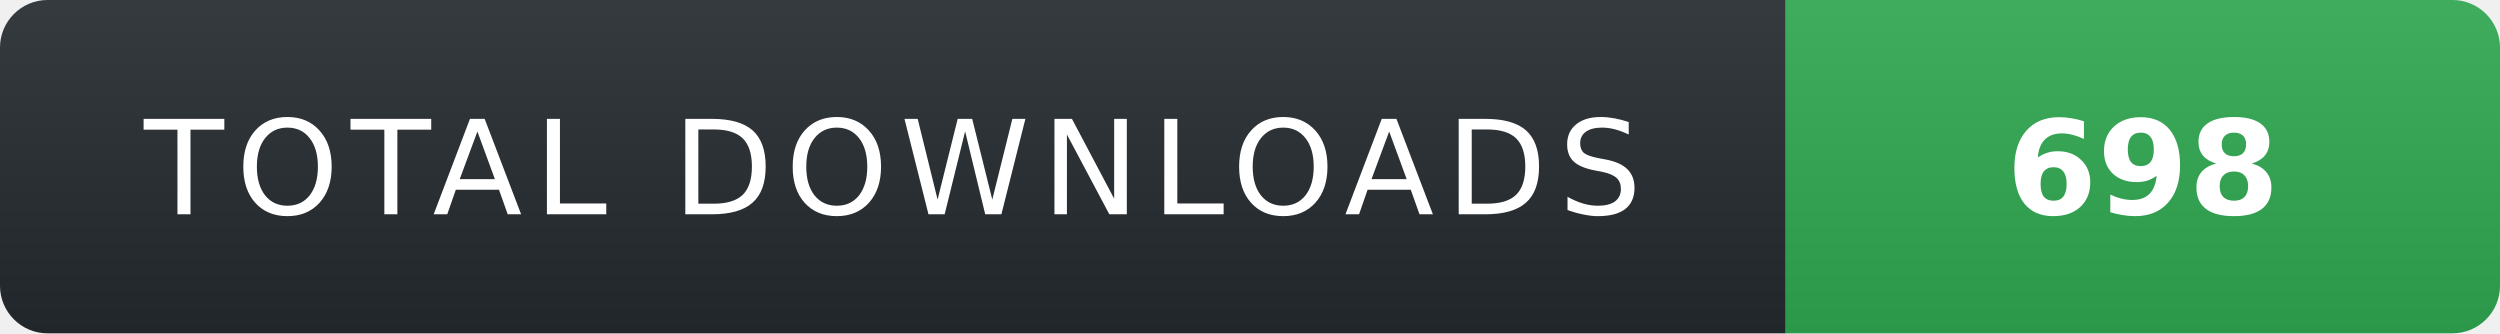
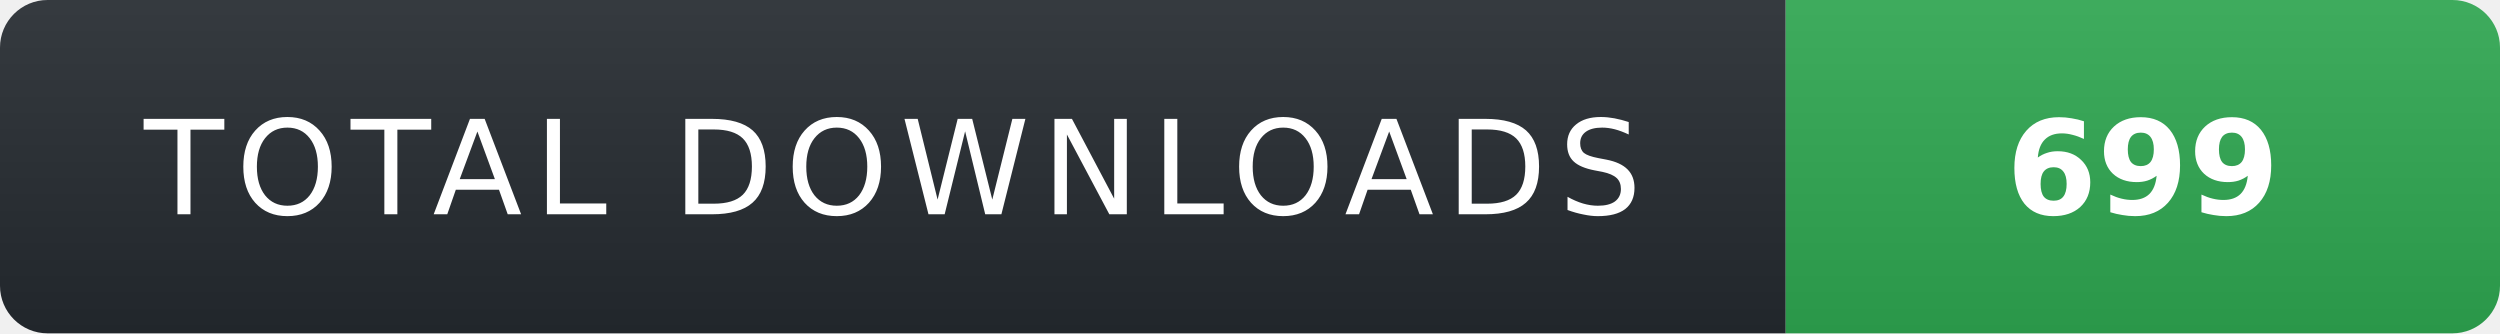
- <svg xmlns="http://www.w3.org/2000/svg" width="210" height="28" role="img" aria-label="TOTAL DOWNLOADS: 698">
+ <svg xmlns="http://www.w3.org/2000/svg" width="210" height="28" role="img" aria-label="TOTAL DOWNLOADS: 699">
  <linearGradient id="s" x2="0" y2="100%">
    <stop offset="0" stop-color="#fff" stop-opacity=".08" />
    <stop offset="1" stop-color="#000" stop-opacity=".08" />
  </linearGradient>
  <clipPath id="r">
    <rect width="210" height="28" rx="4" fill="#fff" />
  </clipPath>
  <g clip-path="url(#r)">
    <rect width="150" height="28" fill="#24292f" />
    <rect x="150" width="60" height="28" fill="#2ea44f" />
    <rect width="210" height="28" fill="url(#s)" />
  </g>
  <g fill="#fff" text-anchor="middle" font-family="Verdana,Geneva,DejaVu Sans,sans-serif" text-rendering="geometricPrecision" font-size="11">
    <text x="75" y="18" fill="#fff" letter-spacing="1">TOTAL DOWNLOADS</text>
-     <text x="180" y="18" fill="#fff" font-weight="700">698</text>
+     <text x="180" y="18" fill="#fff" font-weight="700">699</text>
  </g>
</svg>
